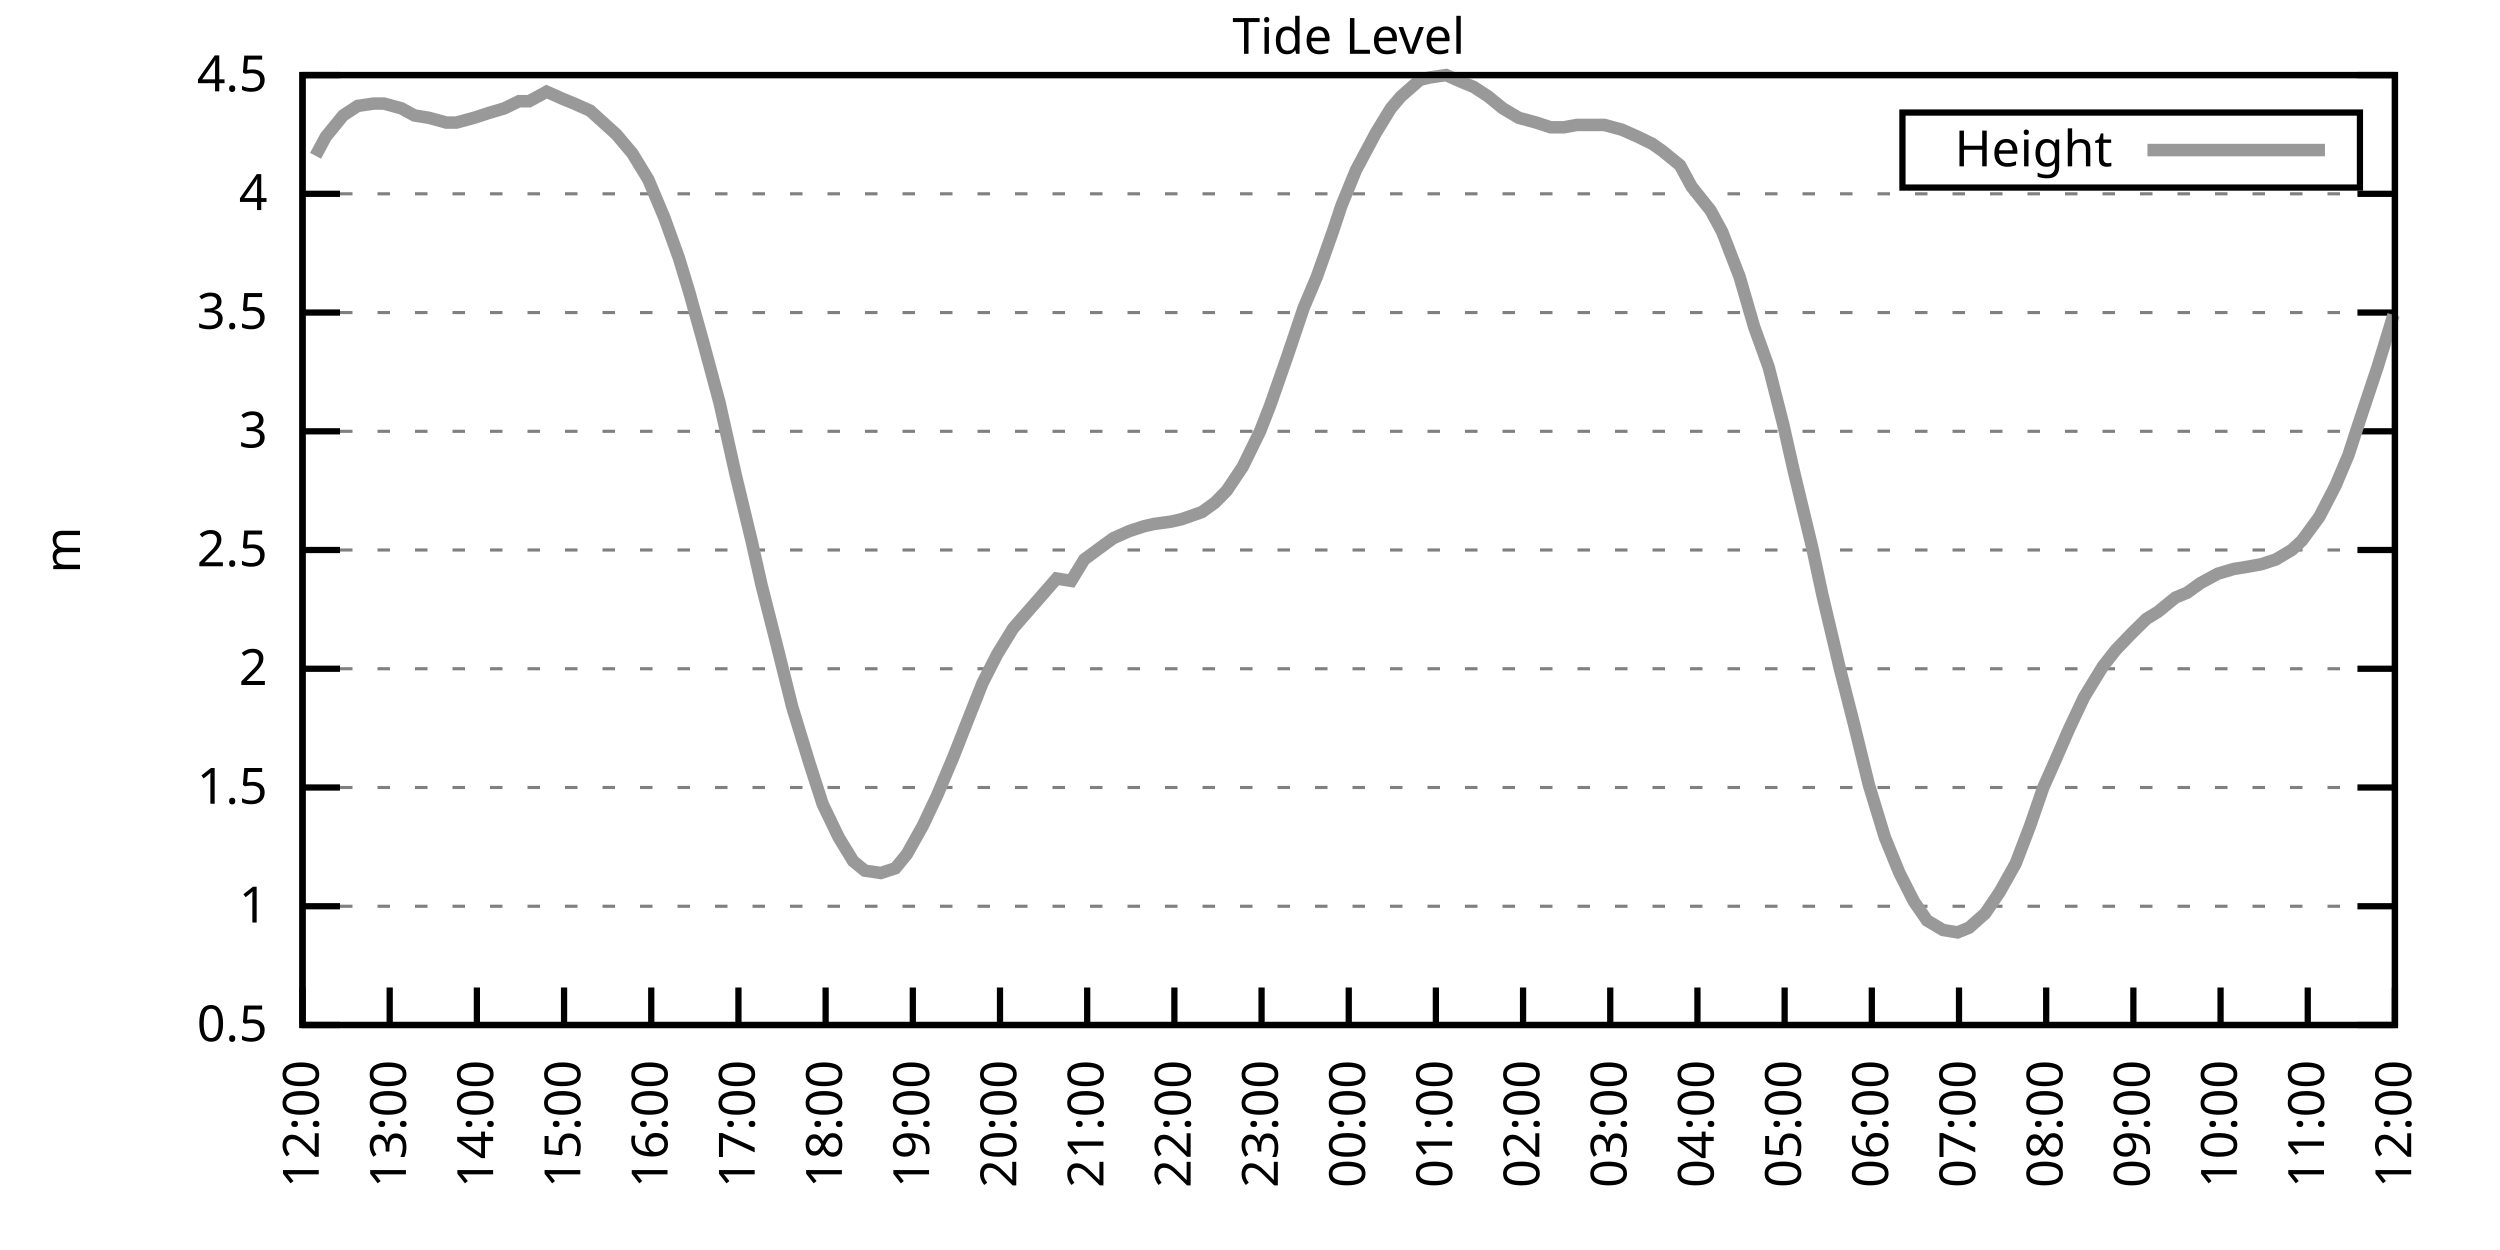
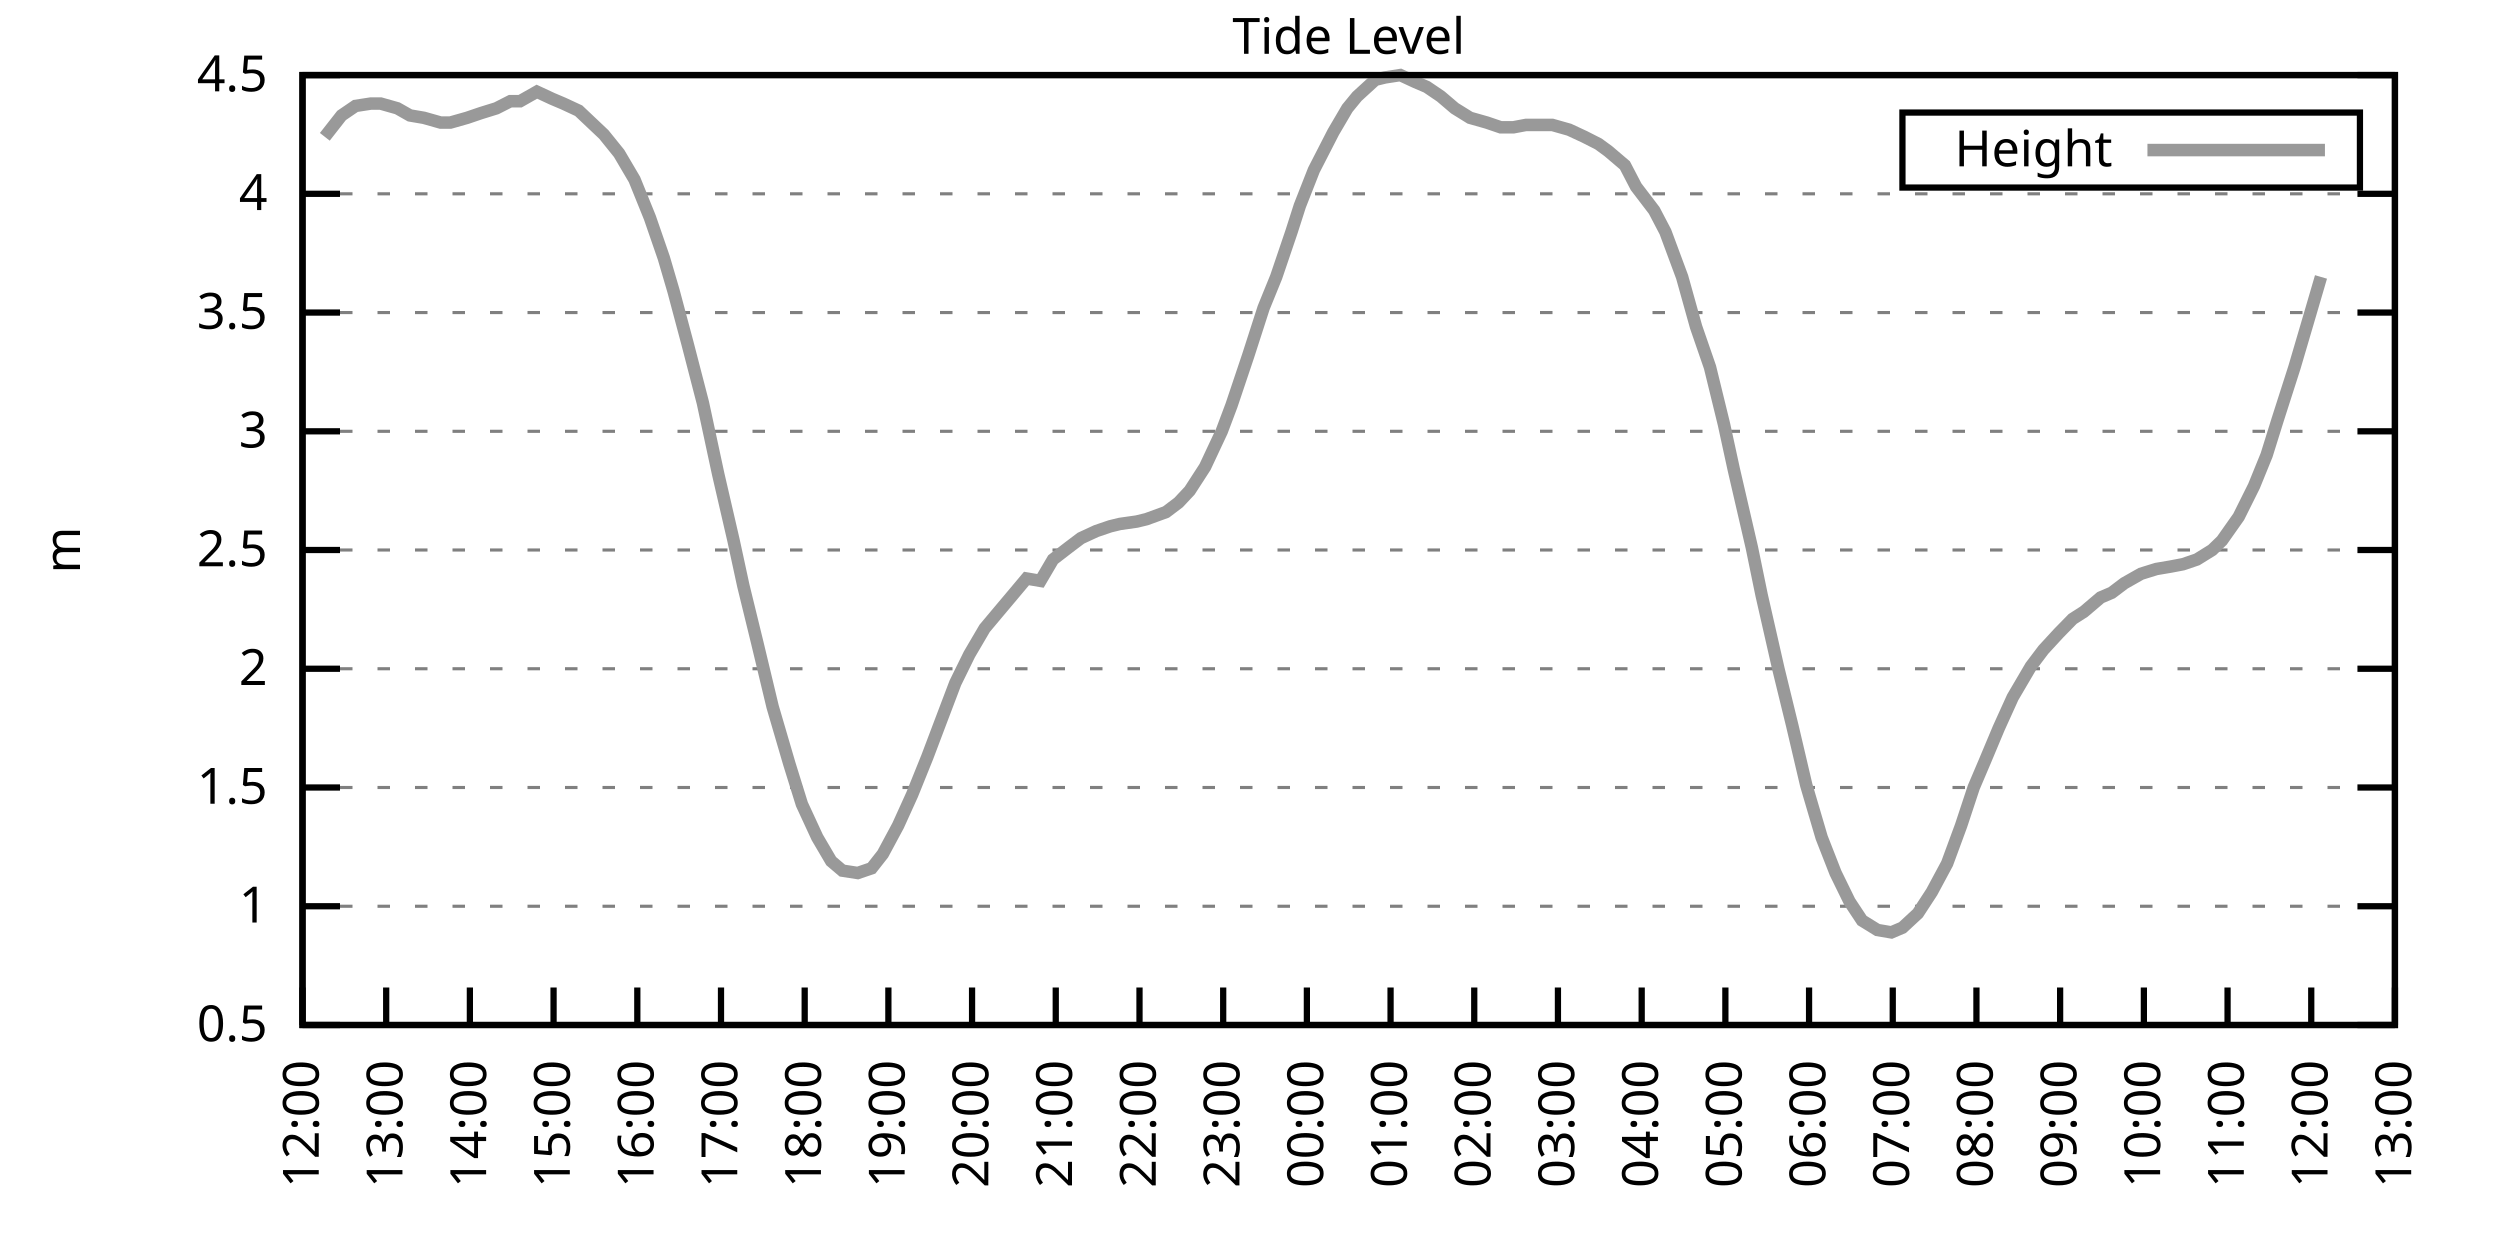
<svg xmlns="http://www.w3.org/2000/svg" xmlns:xlink="http://www.w3.org/1999/xlink" width="400" height="200" viewBox="0 0 400 200">
  <g id="gnuplot_canvas">
    <rect x="0" y="0" width="400" height="200" fill="none" />
    <defs>
      <circle id="gpDot" r="0.5" stroke-width="0.5" stroke="currentColor" />
      <path id="gpPt0" stroke-width="0.333" stroke="currentColor" d="M-1,0 h2 M0,-1 v2" />
      <path id="gpPt1" stroke-width="0.333" stroke="currentColor" d="M-1,-1 L1,1 M1,-1 L-1,1" />
      <path id="gpPt2" stroke-width="0.333" stroke="currentColor" d="M-1,0 L1,0 M0,-1 L0,1 M-1,-1 L1,1 M-1,1 L1,-1" />
      <rect id="gpPt3" stroke-width="0.333" stroke="currentColor" x="-1" y="-1" width="2" height="2" />
      <rect id="gpPt4" stroke-width="0.333" stroke="currentColor" fill="currentColor" x="-1" y="-1" width="2" height="2" />
      <circle id="gpPt5" stroke-width="0.333" stroke="currentColor" cx="0" cy="0" r="1" />
      <use xlink:href="#gpPt5" id="gpPt6" fill="currentColor" stroke="none" />
      <path id="gpPt7" stroke-width="0.333" stroke="currentColor" d="M0,-1.33 L-1.33,0.67 L1.33,0.67 z" />
      <use xlink:href="#gpPt7" id="gpPt8" fill="currentColor" stroke="none" />
      <use xlink:href="#gpPt7" id="gpPt9" stroke="currentColor" transform="rotate(180)" />
      <use xlink:href="#gpPt9" id="gpPt10" fill="currentColor" stroke="none" />
      <use xlink:href="#gpPt3" id="gpPt11" stroke="currentColor" transform="rotate(45)" />
      <use xlink:href="#gpPt11" id="gpPt12" fill="currentColor" stroke="none" />
      <path id="gpPt13" stroke-width="0.333" stroke="currentColor" d="M0,1.330 L1.265,0.411 L0.782,-1.067 L-0.782,-1.076 L-1.265,0.411 z" />
      <use xlink:href="#gpPt13" id="gpPt14" fill="currentColor" stroke="none" />
      <filter id="textbox" filterUnits="objectBoundingBox" x="0" y="0" height="1" width="1">
        <feFlood flood-color="white" flood-opacity="1" result="bgnd" />
        <feComposite in="SourceGraphic" in2="bgnd" operator="atop" />
      </filter>
      <filter id="greybox" filterUnits="objectBoundingBox" x="0" y="0" height="1" width="1">
        <feFlood flood-color="lightgrey" flood-opacity="1" result="grey" />
        <feComposite in="SourceGraphic" in2="grey" operator="atop" />
      </filter>
    </defs>
    <g fill="none" color="white" stroke="currentColor" stroke-width="1.00" stroke-linecap="butt" stroke-linejoin="miter">
</g>
    <g fill="none" color="black" stroke="currentColor" stroke-width="1.00" stroke-linecap="butt" stroke-linejoin="miter">
      <g stroke="none" shape-rendering="crispEdges">
        <polygon fill="rgb(255, 255, 255)" points="48.40,164.00 383.18,164.00 383.18,12.02 48.40,12.02 " />
      </g>
    </g>
    <g fill="none" color="black" stroke="currentColor" stroke-width="1.00" stroke-linecap="butt" stroke-linejoin="miter">
</g>
    <g fill="none" color="black" stroke="black" stroke-width="0.50" stroke-linecap="butt" stroke-linejoin="miter">
</g>
    <g fill="none" color="gray" stroke="currentColor" stroke-width="0.50" stroke-linecap="butt" stroke-linejoin="miter">
      <path stroke="gray" stroke-dasharray="2,4" class="gridline" d="M48.40,164.00 L383.19,164.00  " />
    </g>
    <g fill="none" color="gray" stroke="gray" stroke-width="1.00" stroke-linecap="butt" stroke-linejoin="miter">
</g>
    <g fill="none" color="black" stroke="currentColor" stroke-width="1.00" stroke-linecap="butt" stroke-linejoin="miter">
      <path stroke="black" d="M48.40,164.00 L54.40,164.00 M383.19,164.00 L377.19,164.00  " />
      <g transform="translate(42.80,166.60)" stroke="none" fill="black" font-family="Sans" font-size="8.00" text-anchor="end">
        <text>
          <tspan font-family="Sans"> 0.5</tspan>
        </text>
      </g>
    </g>
    <g fill="none" color="black" stroke="currentColor" stroke-width="1.00" stroke-linecap="butt" stroke-linejoin="miter">
</g>
    <g fill="none" color="black" stroke="black" stroke-width="0.50" stroke-linecap="butt" stroke-linejoin="miter">
</g>
    <g fill="none" color="gray" stroke="currentColor" stroke-width="0.50" stroke-linecap="butt" stroke-linejoin="miter">
      <path stroke="gray" stroke-dasharray="2,4" class="gridline" d="M48.40,145.00 L383.19,145.00  " />
    </g>
    <g fill="none" color="gray" stroke="gray" stroke-width="1.00" stroke-linecap="butt" stroke-linejoin="miter">
</g>
    <g fill="none" color="black" stroke="currentColor" stroke-width="1.00" stroke-linecap="butt" stroke-linejoin="miter">
      <path stroke="black" d="M48.40,145.00 L54.40,145.00 M383.19,145.00 L377.19,145.00  " />
      <g transform="translate(42.80,147.60)" stroke="none" fill="black" font-family="Sans" font-size="8.00" text-anchor="end">
        <text>
          <tspan font-family="Sans"> 1</tspan>
        </text>
      </g>
    </g>
    <g fill="none" color="black" stroke="currentColor" stroke-width="1.00" stroke-linecap="butt" stroke-linejoin="miter">
</g>
    <g fill="none" color="black" stroke="black" stroke-width="0.50" stroke-linecap="butt" stroke-linejoin="miter">
</g>
    <g fill="none" color="gray" stroke="currentColor" stroke-width="0.50" stroke-linecap="butt" stroke-linejoin="miter">
      <path stroke="gray" stroke-dasharray="2,4" class="gridline" d="M48.40,126.00 L383.19,126.00  " />
    </g>
    <g fill="none" color="gray" stroke="gray" stroke-width="1.00" stroke-linecap="butt" stroke-linejoin="miter">
</g>
    <g fill="none" color="black" stroke="currentColor" stroke-width="1.00" stroke-linecap="butt" stroke-linejoin="miter">
      <path stroke="black" d="M48.40,126.00 L54.40,126.00 M383.19,126.00 L377.19,126.00  " />
      <g transform="translate(42.80,128.60)" stroke="none" fill="black" font-family="Sans" font-size="8.00" text-anchor="end">
        <text>
          <tspan font-family="Sans"> 1.5</tspan>
        </text>
      </g>
    </g>
    <g fill="none" color="black" stroke="currentColor" stroke-width="1.00" stroke-linecap="butt" stroke-linejoin="miter">
</g>
    <g fill="none" color="black" stroke="black" stroke-width="0.50" stroke-linecap="butt" stroke-linejoin="miter">
</g>
    <g fill="none" color="gray" stroke="currentColor" stroke-width="0.50" stroke-linecap="butt" stroke-linejoin="miter">
      <path stroke="gray" stroke-dasharray="2,4" class="gridline" d="M48.40,107.00 L383.19,107.00  " />
    </g>
    <g fill="none" color="gray" stroke="gray" stroke-width="1.00" stroke-linecap="butt" stroke-linejoin="miter">
</g>
    <g fill="none" color="black" stroke="currentColor" stroke-width="1.00" stroke-linecap="butt" stroke-linejoin="miter">
      <path stroke="black" d="M48.40,107.00 L54.40,107.00 M383.19,107.00 L377.19,107.00  " />
      <g transform="translate(42.80,109.60)" stroke="none" fill="black" font-family="Sans" font-size="8.00" text-anchor="end">
        <text>
          <tspan font-family="Sans"> 2</tspan>
        </text>
      </g>
    </g>
    <g fill="none" color="black" stroke="currentColor" stroke-width="1.00" stroke-linecap="butt" stroke-linejoin="miter">
</g>
    <g fill="none" color="black" stroke="black" stroke-width="0.50" stroke-linecap="butt" stroke-linejoin="miter">
</g>
    <g fill="none" color="gray" stroke="currentColor" stroke-width="0.50" stroke-linecap="butt" stroke-linejoin="miter">
      <path stroke="gray" stroke-dasharray="2,4" class="gridline" d="M48.40,88.00 L383.19,88.00  " />
    </g>
    <g fill="none" color="gray" stroke="gray" stroke-width="1.00" stroke-linecap="butt" stroke-linejoin="miter">
</g>
    <g fill="none" color="black" stroke="currentColor" stroke-width="1.00" stroke-linecap="butt" stroke-linejoin="miter">
      <path stroke="black" d="M48.40,88.00 L54.40,88.00 M383.19,88.00 L377.19,88.00  " />
      <g transform="translate(42.80,90.60)" stroke="none" fill="black" font-family="Sans" font-size="8.00" text-anchor="end">
        <text>
          <tspan font-family="Sans"> 2.5</tspan>
        </text>
      </g>
    </g>
    <g fill="none" color="black" stroke="currentColor" stroke-width="1.00" stroke-linecap="butt" stroke-linejoin="miter">
</g>
    <g fill="none" color="black" stroke="black" stroke-width="0.50" stroke-linecap="butt" stroke-linejoin="miter">
</g>
    <g fill="none" color="gray" stroke="currentColor" stroke-width="0.50" stroke-linecap="butt" stroke-linejoin="miter">
      <path stroke="gray" stroke-dasharray="2,4" class="gridline" d="M48.40,69.01 L383.19,69.01  " />
    </g>
    <g fill="none" color="gray" stroke="gray" stroke-width="1.00" stroke-linecap="butt" stroke-linejoin="miter">
</g>
    <g fill="none" color="black" stroke="currentColor" stroke-width="1.00" stroke-linecap="butt" stroke-linejoin="miter">
      <path stroke="black" d="M48.40,69.01 L54.40,69.01 M383.19,69.01 L377.19,69.01  " />
      <g transform="translate(42.80,71.61)" stroke="none" fill="black" font-family="Sans" font-size="8.00" text-anchor="end">
        <text>
          <tspan font-family="Sans"> 3</tspan>
        </text>
      </g>
    </g>
    <g fill="none" color="black" stroke="currentColor" stroke-width="1.00" stroke-linecap="butt" stroke-linejoin="miter">
</g>
    <g fill="none" color="black" stroke="black" stroke-width="0.50" stroke-linecap="butt" stroke-linejoin="miter">
</g>
    <g fill="none" color="gray" stroke="currentColor" stroke-width="0.50" stroke-linecap="butt" stroke-linejoin="miter">
      <path stroke="gray" stroke-dasharray="2,4" class="gridline" d="M48.40,50.01 L383.19,50.01  " />
    </g>
    <g fill="none" color="gray" stroke="gray" stroke-width="1.00" stroke-linecap="butt" stroke-linejoin="miter">
</g>
    <g fill="none" color="black" stroke="currentColor" stroke-width="1.00" stroke-linecap="butt" stroke-linejoin="miter">
      <path stroke="black" d="M48.40,50.01 L54.40,50.01 M383.19,50.01 L377.19,50.01  " />
      <g transform="translate(42.80,52.61)" stroke="none" fill="black" font-family="Sans" font-size="8.00" text-anchor="end">
        <text>
          <tspan font-family="Sans"> 3.5</tspan>
        </text>
      </g>
    </g>
    <g fill="none" color="black" stroke="currentColor" stroke-width="1.00" stroke-linecap="butt" stroke-linejoin="miter">
</g>
    <g fill="none" color="black" stroke="black" stroke-width="0.50" stroke-linecap="butt" stroke-linejoin="miter">
</g>
    <g fill="none" color="gray" stroke="currentColor" stroke-width="0.50" stroke-linecap="butt" stroke-linejoin="miter">
      <path stroke="gray" stroke-dasharray="2,4" class="gridline" d="M48.40,31.01 L383.19,31.01  " />
    </g>
    <g fill="none" color="gray" stroke="gray" stroke-width="1.00" stroke-linecap="butt" stroke-linejoin="miter">
</g>
    <g fill="none" color="black" stroke="currentColor" stroke-width="1.00" stroke-linecap="butt" stroke-linejoin="miter">
      <path stroke="black" d="M48.40,31.01 L54.40,31.01 M383.19,31.01 L377.19,31.01  " />
      <g transform="translate(42.80,33.61)" stroke="none" fill="black" font-family="Sans" font-size="8.00" text-anchor="end">
        <text>
          <tspan font-family="Sans"> 4</tspan>
        </text>
      </g>
    </g>
    <g fill="none" color="black" stroke="currentColor" stroke-width="1.00" stroke-linecap="butt" stroke-linejoin="miter">
</g>
    <g fill="none" color="black" stroke="black" stroke-width="0.50" stroke-linecap="butt" stroke-linejoin="miter">
</g>
    <g fill="none" color="gray" stroke="currentColor" stroke-width="0.50" stroke-linecap="butt" stroke-linejoin="miter">
      <path stroke="gray" stroke-dasharray="2,4" class="gridline" d="M48.40,12.01 L383.19,12.01  " />
    </g>
    <g fill="none" color="gray" stroke="gray" stroke-width="1.00" stroke-linecap="butt" stroke-linejoin="miter">
</g>
    <g fill="none" color="black" stroke="currentColor" stroke-width="1.00" stroke-linecap="butt" stroke-linejoin="miter">
      <path stroke="black" d="M48.40,12.01 L54.40,12.01 M383.19,12.01 L377.19,12.01  " />
      <g transform="translate(42.80,14.61)" stroke="none" fill="black" font-family="Sans" font-size="8.00" text-anchor="end">
        <text>
          <tspan font-family="Sans"> 4.5</tspan>
        </text>
      </g>
    </g>
    <g fill="none" color="black" stroke="currentColor" stroke-width="1.00" stroke-linecap="butt" stroke-linejoin="miter">
      <path stroke="black" d="M48.40,164.00 L48.40,158.00  " />
      <g transform="translate(51.00,169.60) rotate(270.00)" stroke="none" fill="black" font-family="Sans" font-size="8.00" text-anchor="end">
        <text>
          <tspan font-family="Sans">12:00</tspan>
        </text>
      </g>
    </g>
    <g fill="none" color="black" stroke="currentColor" stroke-width="1.00" stroke-linecap="butt" stroke-linejoin="miter">
-       <path stroke="black" d="M62.35,164.00 L62.35,158.00  " />
-       <g transform="translate(64.95,169.60) rotate(270.00)" stroke="none" fill="black" font-family="Sans" font-size="8.00" text-anchor="end">
+       <path stroke="black" d="M61.79,164.00 L61.79,158.00  " />
+       <g transform="translate(64.39,169.60) rotate(270.00)" stroke="none" fill="black" font-family="Sans" font-size="8.00" text-anchor="end">
        <text>
          <tspan font-family="Sans">13:00</tspan>
        </text>
      </g>
    </g>
    <g fill="none" color="black" stroke="currentColor" stroke-width="1.00" stroke-linecap="butt" stroke-linejoin="miter">
-       <path stroke="black" d="M76.30,164.00 L76.30,158.00  " />
-       <g transform="translate(78.90,169.60) rotate(270.00)" stroke="none" fill="black" font-family="Sans" font-size="8.00" text-anchor="end">
+       <path stroke="black" d="M75.18,164.00 L75.18,158.00  " />
+       <g transform="translate(77.78,169.60) rotate(270.00)" stroke="none" fill="black" font-family="Sans" font-size="8.00" text-anchor="end">
        <text>
          <tspan font-family="Sans">14:00</tspan>
        </text>
      </g>
    </g>
    <g fill="none" color="black" stroke="currentColor" stroke-width="1.00" stroke-linecap="butt" stroke-linejoin="miter">
-       <path stroke="black" d="M90.25,164.00 L90.25,158.00  " />
-       <g transform="translate(92.85,169.60) rotate(270.00)" stroke="none" fill="black" font-family="Sans" font-size="8.00" text-anchor="end">
+       <path stroke="black" d="M88.57,164.00 L88.57,158.00  " />
+       <g transform="translate(91.17,169.60) rotate(270.00)" stroke="none" fill="black" font-family="Sans" font-size="8.00" text-anchor="end">
        <text>
          <tspan font-family="Sans">15:00</tspan>
        </text>
      </g>
    </g>
    <g fill="none" color="black" stroke="currentColor" stroke-width="1.00" stroke-linecap="butt" stroke-linejoin="miter">
-       <path stroke="black" d="M104.20,164.00 L104.20,158.00  " />
-       <g transform="translate(106.80,169.60) rotate(270.00)" stroke="none" fill="black" font-family="Sans" font-size="8.00" text-anchor="end">
+       <path stroke="black" d="M101.97,164.00 L101.97,158.00  " />
+       <g transform="translate(104.57,169.60) rotate(270.00)" stroke="none" fill="black" font-family="Sans" font-size="8.00" text-anchor="end">
        <text>
          <tspan font-family="Sans">16:00</tspan>
        </text>
      </g>
    </g>
    <g fill="none" color="black" stroke="currentColor" stroke-width="1.00" stroke-linecap="butt" stroke-linejoin="miter">
-       <path stroke="black" d="M118.15,164.00 L118.15,158.00  " />
-       <g transform="translate(120.75,169.60) rotate(270.00)" stroke="none" fill="black" font-family="Sans" font-size="8.00" text-anchor="end">
+       <path stroke="black" d="M115.36,164.00 L115.36,158.00  " />
+       <g transform="translate(117.96,169.60) rotate(270.00)" stroke="none" fill="black" font-family="Sans" font-size="8.00" text-anchor="end">
        <text>
          <tspan font-family="Sans">17:00</tspan>
        </text>
      </g>
    </g>
    <g fill="none" color="black" stroke="currentColor" stroke-width="1.00" stroke-linecap="butt" stroke-linejoin="miter">
-       <path stroke="black" d="M132.10,164.00 L132.10,158.00  " />
-       <g transform="translate(134.70,169.60) rotate(270.00)" stroke="none" fill="black" font-family="Sans" font-size="8.00" text-anchor="end">
+       <path stroke="black" d="M128.75,164.00 L128.75,158.00  " />
+       <g transform="translate(131.35,169.60) rotate(270.00)" stroke="none" fill="black" font-family="Sans" font-size="8.00" text-anchor="end">
        <text>
          <tspan font-family="Sans">18:00</tspan>
        </text>
      </g>
    </g>
    <g fill="none" color="black" stroke="currentColor" stroke-width="1.00" stroke-linecap="butt" stroke-linejoin="miter">
-       <path stroke="black" d="M146.05,164.00 L146.05,158.00  " />
-       <g transform="translate(148.65,169.60) rotate(270.00)" stroke="none" fill="black" font-family="Sans" font-size="8.00" text-anchor="end">
+       <path stroke="black" d="M142.14,164.00 L142.14,158.00  " />
+       <g transform="translate(144.74,169.60) rotate(270.00)" stroke="none" fill="black" font-family="Sans" font-size="8.00" text-anchor="end">
        <text>
          <tspan font-family="Sans">19:00</tspan>
        </text>
      </g>
    </g>
    <g fill="none" color="black" stroke="currentColor" stroke-width="1.00" stroke-linecap="butt" stroke-linejoin="miter">
-       <path stroke="black" d="M160.00,164.00 L160.00,158.00  " />
-       <g transform="translate(162.60,169.60) rotate(270.00)" stroke="none" fill="black" font-family="Sans" font-size="8.00" text-anchor="end">
+       <path stroke="black" d="M155.53,164.00 L155.53,158.00  " />
+       <g transform="translate(158.13,169.60) rotate(270.00)" stroke="none" fill="black" font-family="Sans" font-size="8.00" text-anchor="end">
        <text>
          <tspan font-family="Sans">20:00</tspan>
        </text>
      </g>
    </g>
    <g fill="none" color="black" stroke="currentColor" stroke-width="1.00" stroke-linecap="butt" stroke-linejoin="miter">
-       <path stroke="black" d="M173.95,164.00 L173.95,158.00  " />
-       <g transform="translate(176.55,169.60) rotate(270.00)" stroke="none" fill="black" font-family="Sans" font-size="8.00" text-anchor="end">
+       <path stroke="black" d="M168.92,164.00 L168.92,158.00  " />
+       <g transform="translate(171.52,169.60) rotate(270.00)" stroke="none" fill="black" font-family="Sans" font-size="8.00" text-anchor="end">
        <text>
          <tspan font-family="Sans">21:00</tspan>
        </text>
      </g>
    </g>
    <g fill="none" color="black" stroke="currentColor" stroke-width="1.00" stroke-linecap="butt" stroke-linejoin="miter">
-       <path stroke="black" d="M187.90,164.00 L187.90,158.00  " />
-       <g transform="translate(190.50,169.60) rotate(270.00)" stroke="none" fill="black" font-family="Sans" font-size="8.00" text-anchor="end">
+       <path stroke="black" d="M182.32,164.00 L182.32,158.00  " />
+       <g transform="translate(184.92,169.60) rotate(270.00)" stroke="none" fill="black" font-family="Sans" font-size="8.00" text-anchor="end">
        <text>
          <tspan font-family="Sans">22:00</tspan>
        </text>
      </g>
    </g>
    <g fill="none" color="black" stroke="currentColor" stroke-width="1.00" stroke-linecap="butt" stroke-linejoin="miter">
-       <path stroke="black" d="M201.85,164.00 L201.85,158.00  " />
-       <g transform="translate(204.45,169.60) rotate(270.00)" stroke="none" fill="black" font-family="Sans" font-size="8.00" text-anchor="end">
+       <path stroke="black" d="M195.71,164.00 L195.71,158.00  " />
+       <g transform="translate(198.31,169.60) rotate(270.00)" stroke="none" fill="black" font-family="Sans" font-size="8.00" text-anchor="end">
        <text>
          <tspan font-family="Sans">23:00</tspan>
        </text>
      </g>
    </g>
    <g fill="none" color="black" stroke="currentColor" stroke-width="1.00" stroke-linecap="butt" stroke-linejoin="miter">
-       <path stroke="black" d="M215.80,164.00 L215.80,158.00  " />
-       <g transform="translate(218.40,169.60) rotate(270.00)" stroke="none" fill="black" font-family="Sans" font-size="8.00" text-anchor="end">
+       <path stroke="black" d="M209.10,164.00 L209.10,158.00  " />
+       <g transform="translate(211.70,169.60) rotate(270.00)" stroke="none" fill="black" font-family="Sans" font-size="8.00" text-anchor="end">
        <text>
          <tspan font-family="Sans">00:00</tspan>
        </text>
      </g>
    </g>
    <g fill="none" color="black" stroke="currentColor" stroke-width="1.00" stroke-linecap="butt" stroke-linejoin="miter">
-       <path stroke="black" d="M229.74,164.00 L229.74,158.00  " />
-       <g transform="translate(232.34,169.60) rotate(270.00)" stroke="none" fill="black" font-family="Sans" font-size="8.00" text-anchor="end">
+       <path stroke="black" d="M222.49,164.00 L222.49,158.00  " />
+       <g transform="translate(225.09,169.60) rotate(270.00)" stroke="none" fill="black" font-family="Sans" font-size="8.00" text-anchor="end">
        <text>
          <tspan font-family="Sans">01:00</tspan>
        </text>
      </g>
    </g>
    <g fill="none" color="black" stroke="currentColor" stroke-width="1.00" stroke-linecap="butt" stroke-linejoin="miter">
-       <path stroke="black" d="M243.69,164.00 L243.69,158.00  " />
-       <g transform="translate(246.29,169.60) rotate(270.00)" stroke="none" fill="black" font-family="Sans" font-size="8.00" text-anchor="end">
+       <path stroke="black" d="M235.88,164.00 L235.88,158.00  " />
+       <g transform="translate(238.48,169.60) rotate(270.00)" stroke="none" fill="black" font-family="Sans" font-size="8.00" text-anchor="end">
        <text>
          <tspan font-family="Sans">02:00</tspan>
        </text>
      </g>
    </g>
    <g fill="none" color="black" stroke="currentColor" stroke-width="1.00" stroke-linecap="butt" stroke-linejoin="miter">
-       <path stroke="black" d="M257.64,164.00 L257.64,158.00  " />
-       <g transform="translate(260.24,169.60) rotate(270.00)" stroke="none" fill="black" font-family="Sans" font-size="8.00" text-anchor="end">
+       <path stroke="black" d="M249.27,164.00 L249.27,158.00  " />
+       <g transform="translate(251.87,169.60) rotate(270.00)" stroke="none" fill="black" font-family="Sans" font-size="8.00" text-anchor="end">
        <text>
          <tspan font-family="Sans">03:00</tspan>
        </text>
      </g>
    </g>
    <g fill="none" color="black" stroke="currentColor" stroke-width="1.00" stroke-linecap="butt" stroke-linejoin="miter">
-       <path stroke="black" d="M271.59,164.00 L271.59,158.00  " />
-       <g transform="translate(274.19,169.60) rotate(270.00)" stroke="none" fill="black" font-family="Sans" font-size="8.00" text-anchor="end">
+       <path stroke="black" d="M262.67,164.00 L262.67,158.00  " />
+       <g transform="translate(265.27,169.60) rotate(270.00)" stroke="none" fill="black" font-family="Sans" font-size="8.00" text-anchor="end">
        <text>
          <tspan font-family="Sans">04:00</tspan>
        </text>
      </g>
    </g>
    <g fill="none" color="black" stroke="currentColor" stroke-width="1.00" stroke-linecap="butt" stroke-linejoin="miter">
-       <path stroke="black" d="M285.54,164.00 L285.54,158.00  " />
-       <g transform="translate(288.14,169.60) rotate(270.00)" stroke="none" fill="black" font-family="Sans" font-size="8.00" text-anchor="end">
+       <path stroke="black" d="M276.06,164.00 L276.06,158.00  " />
+       <g transform="translate(278.66,169.60) rotate(270.00)" stroke="none" fill="black" font-family="Sans" font-size="8.00" text-anchor="end">
        <text>
          <tspan font-family="Sans">05:00</tspan>
        </text>
      </g>
    </g>
    <g fill="none" color="black" stroke="currentColor" stroke-width="1.00" stroke-linecap="butt" stroke-linejoin="miter">
-       <path stroke="black" d="M299.49,164.00 L299.49,158.00  " />
-       <g transform="translate(302.09,169.60) rotate(270.00)" stroke="none" fill="black" font-family="Sans" font-size="8.00" text-anchor="end">
+       <path stroke="black" d="M289.45,164.00 L289.45,158.00  " />
+       <g transform="translate(292.05,169.60) rotate(270.00)" stroke="none" fill="black" font-family="Sans" font-size="8.00" text-anchor="end">
        <text>
          <tspan font-family="Sans">06:00</tspan>
        </text>
      </g>
    </g>
    <g fill="none" color="black" stroke="currentColor" stroke-width="1.00" stroke-linecap="butt" stroke-linejoin="miter">
-       <path stroke="black" d="M313.44,164.00 L313.44,158.00  " />
-       <g transform="translate(316.04,169.60) rotate(270.00)" stroke="none" fill="black" font-family="Sans" font-size="8.00" text-anchor="end">
+       <path stroke="black" d="M302.84,164.00 L302.84,158.00  " />
+       <g transform="translate(305.44,169.60) rotate(270.00)" stroke="none" fill="black" font-family="Sans" font-size="8.00" text-anchor="end">
        <text>
          <tspan font-family="Sans">07:00</tspan>
        </text>
      </g>
    </g>
    <g fill="none" color="black" stroke="currentColor" stroke-width="1.00" stroke-linecap="butt" stroke-linejoin="miter">
-       <path stroke="black" d="M327.39,164.00 L327.39,158.00  " />
-       <g transform="translate(329.99,169.60) rotate(270.00)" stroke="none" fill="black" font-family="Sans" font-size="8.00" text-anchor="end">
+       <path stroke="black" d="M316.23,164.00 L316.23,158.00  " />
+       <g transform="translate(318.83,169.60) rotate(270.00)" stroke="none" fill="black" font-family="Sans" font-size="8.00" text-anchor="end">
        <text>
          <tspan font-family="Sans">08:00</tspan>
        </text>
      </g>
    </g>
    <g fill="none" color="black" stroke="currentColor" stroke-width="1.00" stroke-linecap="butt" stroke-linejoin="miter">
-       <path stroke="black" d="M341.34,164.00 L341.34,158.00  " />
-       <g transform="translate(343.94,169.60) rotate(270.00)" stroke="none" fill="black" font-family="Sans" font-size="8.00" text-anchor="end">
+       <path stroke="black" d="M329.62,164.00 L329.62,158.00  " />
+       <g transform="translate(332.22,169.60) rotate(270.00)" stroke="none" fill="black" font-family="Sans" font-size="8.00" text-anchor="end">
        <text>
          <tspan font-family="Sans">09:00</tspan>
        </text>
      </g>
    </g>
    <g fill="none" color="black" stroke="currentColor" stroke-width="1.00" stroke-linecap="butt" stroke-linejoin="miter">
-       <path stroke="black" d="M355.29,164.00 L355.29,158.00  " />
-       <g transform="translate(357.89,169.60) rotate(270.00)" stroke="none" fill="black" font-family="Sans" font-size="8.00" text-anchor="end">
+       <path stroke="black" d="M343.02,164.00 L343.02,158.00  " />
+       <g transform="translate(345.62,169.60) rotate(270.00)" stroke="none" fill="black" font-family="Sans" font-size="8.00" text-anchor="end">
        <text>
          <tspan font-family="Sans">10:00</tspan>
        </text>
      </g>
    </g>
    <g fill="none" color="black" stroke="currentColor" stroke-width="1.00" stroke-linecap="butt" stroke-linejoin="miter">
-       <path stroke="black" d="M369.24,164.00 L369.24,158.00  " />
-       <g transform="translate(371.84,169.60) rotate(270.00)" stroke="none" fill="black" font-family="Sans" font-size="8.00" text-anchor="end">
+       <path stroke="black" d="M356.41,164.00 L356.41,158.00  " />
+       <g transform="translate(359.01,169.60) rotate(270.00)" stroke="none" fill="black" font-family="Sans" font-size="8.00" text-anchor="end">
        <text>
          <tspan font-family="Sans">11:00</tspan>
+         </text>
+       </g>
+     </g>
+     <g fill="none" color="black" stroke="currentColor" stroke-width="1.00" stroke-linecap="butt" stroke-linejoin="miter">
+       <path stroke="black" d="M369.80,164.00 L369.80,158.00  " />
+       <g transform="translate(372.40,169.60) rotate(270.00)" stroke="none" fill="black" font-family="Sans" font-size="8.00" text-anchor="end">
+         <text>
+           <tspan font-family="Sans">12:00</tspan>
        </text>
      </g>
    </g>
    <g fill="none" color="black" stroke="currentColor" stroke-width="1.00" stroke-linecap="butt" stroke-linejoin="miter">
      <path stroke="black" d="M383.19,164.00 L383.19,158.00  " />
      <g transform="translate(385.79,169.60) rotate(270.00)" stroke="none" fill="black" font-family="Sans" font-size="8.00" text-anchor="end">
        <text>
-           <tspan font-family="Sans">12:00</tspan>
+           <tspan font-family="Sans">13:00</tspan>
        </text>
      </g>
    </g>
    <g fill="none" color="black" stroke="currentColor" stroke-width="1.00" stroke-linecap="butt" stroke-linejoin="miter">
</g>
    <g fill="none" color="black" stroke="currentColor" stroke-width="1.00" stroke-linecap="butt" stroke-linejoin="miter">
      <path stroke="black" d="M48.40,12.01 L48.40,164.00 L383.19,164.00 L383.19,12.01 L48.40,12.01 Z  " />
    </g>
    <g fill="none" color="black" stroke="currentColor" stroke-width="1.00" stroke-linecap="butt" stroke-linejoin="miter">
</g>
    <g fill="none" color="black" stroke="currentColor" stroke-width="1.00" stroke-linecap="butt" stroke-linejoin="miter">
      <path stroke="black" d="M304.39,30.01 L304.39,18.01 L377.59,18.01 L377.59,30.01 L304.39,30.01 Z  " />
    </g>
    <g id="Tide_level_plot_1">
      <g fill="none" color="white" stroke="black" stroke-width="2.00" stroke-linecap="butt" stroke-linejoin="miter">
</g>
      <g fill="none" color="black" stroke="currentColor" stroke-width="2.00" stroke-linecap="butt" stroke-linejoin="miter">
        <g transform="translate(337.99,26.61)" stroke="none" fill="black" font-family="Sans" font-size="8.00" text-anchor="end">
          <text>
            <tspan font-family="Sans">Height</tspan>
          </text>
        </g>
      </g>
      <g fill="none" color="black" stroke="currentColor" stroke-width="2.00" stroke-linecap="butt" stroke-linejoin="miter">
-         <path stroke="rgb(153, 153, 153)" d="M343.59,24.01 L371.99,24.01 M50.49,24.93 L52.12,21.89 L54.91,18.47 L57.23,16.95 L59.79,16.57 L61.42,16.57   L64.21,17.33 L66.30,18.47 L68.63,18.85 L71.42,19.61 L73.04,19.61 L75.83,18.85 L78.16,18.09 L80.72,17.33   L83.04,16.19 L84.67,16.19 L87.46,14.67 L90.02,15.81 L91.88,16.57 L94.43,17.71 L98.62,21.51 L101.18,24.55   L103.73,28.73 L106.29,34.81 L108.62,41.27 L110.24,46.59 L112.57,54.95 L115.13,64.45 L117.68,75.85 L120.24,86.49   L121.87,93.70 L124.19,102.82 L126.75,113.08 L129.54,122.20 L131.63,128.66 L134.19,133.98 L136.51,137.78 L138.37,139.30   L140.93,139.68 L143.26,138.92 L145.12,136.64 L147.67,132.08 L150.00,127.14 L152.56,121.06 L154.65,115.74 L157.21,109.28   L159.53,104.72 L162.09,100.54 L164.41,97.88 L166.74,95.22 L169.06,92.56 L171.39,92.94 L173.48,89.52 L176.04,87.63   L178.13,86.11 L180.69,84.97 L183.01,84.21 L184.64,83.83 L187.43,83.45 L189.06,83.07 L192.31,81.93 L194.41,80.41   L196.27,78.51 L198.82,74.71 L201.61,69.01 L203.24,64.83 L206.03,56.85 L208.59,49.25 L210.68,44.31 L213.24,37.09   L214.63,32.91 L216.96,27.21 L220.21,21.13 L222.54,17.33 L224.16,15.43 L227.19,12.77 L228.81,12.39 L231.37,12.01   L233.93,13.15 L235.79,13.91 L238.11,15.43 L240.44,17.33 L243.00,18.85 L245.79,19.61 L248.11,20.37 L250.20,20.37   L252.30,19.99 L255.09,19.99 L256.71,19.99 L259.50,20.75 L262.06,21.89 L264.39,23.03 L266.01,24.17 L268.80,26.45   L270.66,29.87 L273.69,33.67 L275.55,37.09 L278.34,44.31 L280.66,52.29 L282.99,58.75 L285.31,67.87 L286.94,75.09   L289.96,87.63 L291.59,95.22 L294.38,107.00 L296.70,116.12 L299.03,125.62 L301.58,133.98 L303.91,139.68 L306.23,144.24   L308.33,147.28 L310.88,148.80 L313.21,149.18 L315.07,148.42 L317.63,146.14 L319.95,142.72 L322.51,138.16 L324.83,132.08   L326.93,126.00 L328.79,121.82 L331.11,116.50 L333.44,111.56 L336.46,106.62 L338.55,103.96 L341.11,101.30 L343.43,99.02   L345.29,97.88 L348.08,95.60 L349.94,94.84 L352.04,93.32 L354.83,91.80 L357.38,91.04 L359.71,90.66 L361.80,90.28   L364.13,89.52 L366.68,88.00 L368.31,86.49 L371.10,82.69 L373.66,77.75 L375.75,72.81 L377.61,67.11 L380.40,58.75   L382.96,50.39  " />
+         <path stroke="rgb(153, 153, 153)" d="M343.59,24.01 L371.99,24.01 M51.97,21.89 L54.65,18.47 L56.88,16.95 L59.34,16.57 L60.90,16.57 L63.58,17.33   L65.59,18.47 L67.82,18.85 L70.50,19.61 L72.06,19.61 L74.74,18.85 L76.97,18.09 L79.42,17.33 L81.66,16.19   L83.22,16.19 L85.90,14.67 L88.35,15.81 L90.14,16.57 L92.59,17.71 L96.61,21.51 L99.06,24.55 L101.52,28.73   L103.98,34.81 L106.21,41.27 L107.77,46.59 L110.00,54.95 L112.46,64.45 L114.91,75.85 L117.37,86.49 L118.93,93.70   L121.16,102.82 L123.62,113.08 L126.29,122.20 L128.30,128.66 L130.76,133.98 L132.99,137.78 L134.78,139.30 L137.23,139.68   L139.46,138.92 L141.25,136.64 L143.70,132.08 L145.94,127.14 L148.39,121.06 L150.40,115.74 L152.85,109.28 L155.09,104.72   L157.54,100.54 L159.77,97.88 L162.01,95.22 L164.24,92.56 L166.47,92.94 L168.48,89.52 L170.93,87.63 L172.94,86.11   L175.40,84.97 L177.63,84.21 L179.19,83.83 L181.87,83.45 L183.43,83.07 L186.56,81.93 L188.57,80.41 L190.35,78.51   L192.81,74.71 L195.48,69.01 L197.05,64.83 L199.73,56.85 L202.18,49.25 L204.19,44.31 L206.64,37.09 L207.98,32.91   L210.22,27.21 L213.34,21.13 L215.57,17.33 L217.13,15.43 L220.04,12.77 L221.60,12.39 L224.05,12.01 L226.51,13.15   L228.29,13.91 L230.53,15.43 L232.76,17.33 L235.21,18.85 L237.89,19.61 L240.12,20.37 L242.13,20.37 L244.14,19.99   L246.82,19.99 L248.38,19.99 L251.06,20.75 L253.51,21.89 L255.75,23.03 L257.31,24.17 L259.99,26.45 L261.77,29.87   L264.67,33.67 L266.46,37.09 L269.14,44.31 L271.37,52.29 L273.60,58.75 L275.83,67.87 L277.40,75.09 L280.30,87.63   L281.86,95.22 L284.54,107.00 L286.77,116.12 L289.00,125.62 L291.46,133.98 L293.69,139.68 L295.92,144.24 L297.93,147.28   L300.39,148.80 L302.62,149.18 L304.40,148.42 L306.86,146.14 L309.09,142.72 L311.54,138.16 L313.78,132.08 L315.79,126.00   L317.57,121.82 L319.80,116.50 L322.04,111.56 L324.94,106.62 L326.95,103.96 L329.40,101.30 L331.63,99.02 L333.42,97.88   L336.10,95.60 L337.88,94.84 L339.89,93.32 L342.57,91.80 L345.02,91.04 L347.26,90.66 L349.26,90.28 L351.50,89.52   L353.95,88.00 L355.51,86.49 L358.19,82.69 L360.65,77.75 L362.66,72.81 L364.44,67.11 L367.12,58.75 L369.58,50.39   L371.36,44.31  " />
      </g>
    </g>
    <g fill="none" color="black" stroke="currentColor" stroke-width="2.00" stroke-linecap="butt" stroke-linejoin="miter">
</g>
    <g fill="none" color="black" stroke="black" stroke-width="1.00" stroke-linecap="butt" stroke-linejoin="miter">
</g>
    <g fill="none" color="black" stroke="currentColor" stroke-width="1.00" stroke-linecap="butt" stroke-linejoin="miter">
      <path stroke="black" d="M48.40,12.01 L48.40,164.00 L383.19,164.00 L383.19,12.01 L48.40,12.01 Z  " />
      <g transform="translate(12.80,88.01) rotate(270.00)" stroke="none" fill="black" font-family="Sans" font-size="8.00" text-anchor="middle">
        <text>
          <tspan font-family="Sans">m</tspan>
        </text>
      </g>
    </g>
    <g fill="none" color="black" stroke="currentColor" stroke-width="1.00" stroke-linecap="butt" stroke-linejoin="miter">
</g>
    <g fill="none" color="black" stroke="currentColor" stroke-width="1.00" stroke-linecap="butt" stroke-linejoin="miter">
      <g transform="translate(215.79,8.61)" stroke="none" fill="black" font-family="Sans" font-size="8.00" text-anchor="middle">
        <text>
          <tspan font-family="Sans">Tide Level</tspan>
        </text>
      </g>
    </g>
    <g fill="none" color="black" stroke="currentColor" stroke-width="1.00" stroke-linecap="butt" stroke-linejoin="miter">
</g>
  </g>
</svg>
